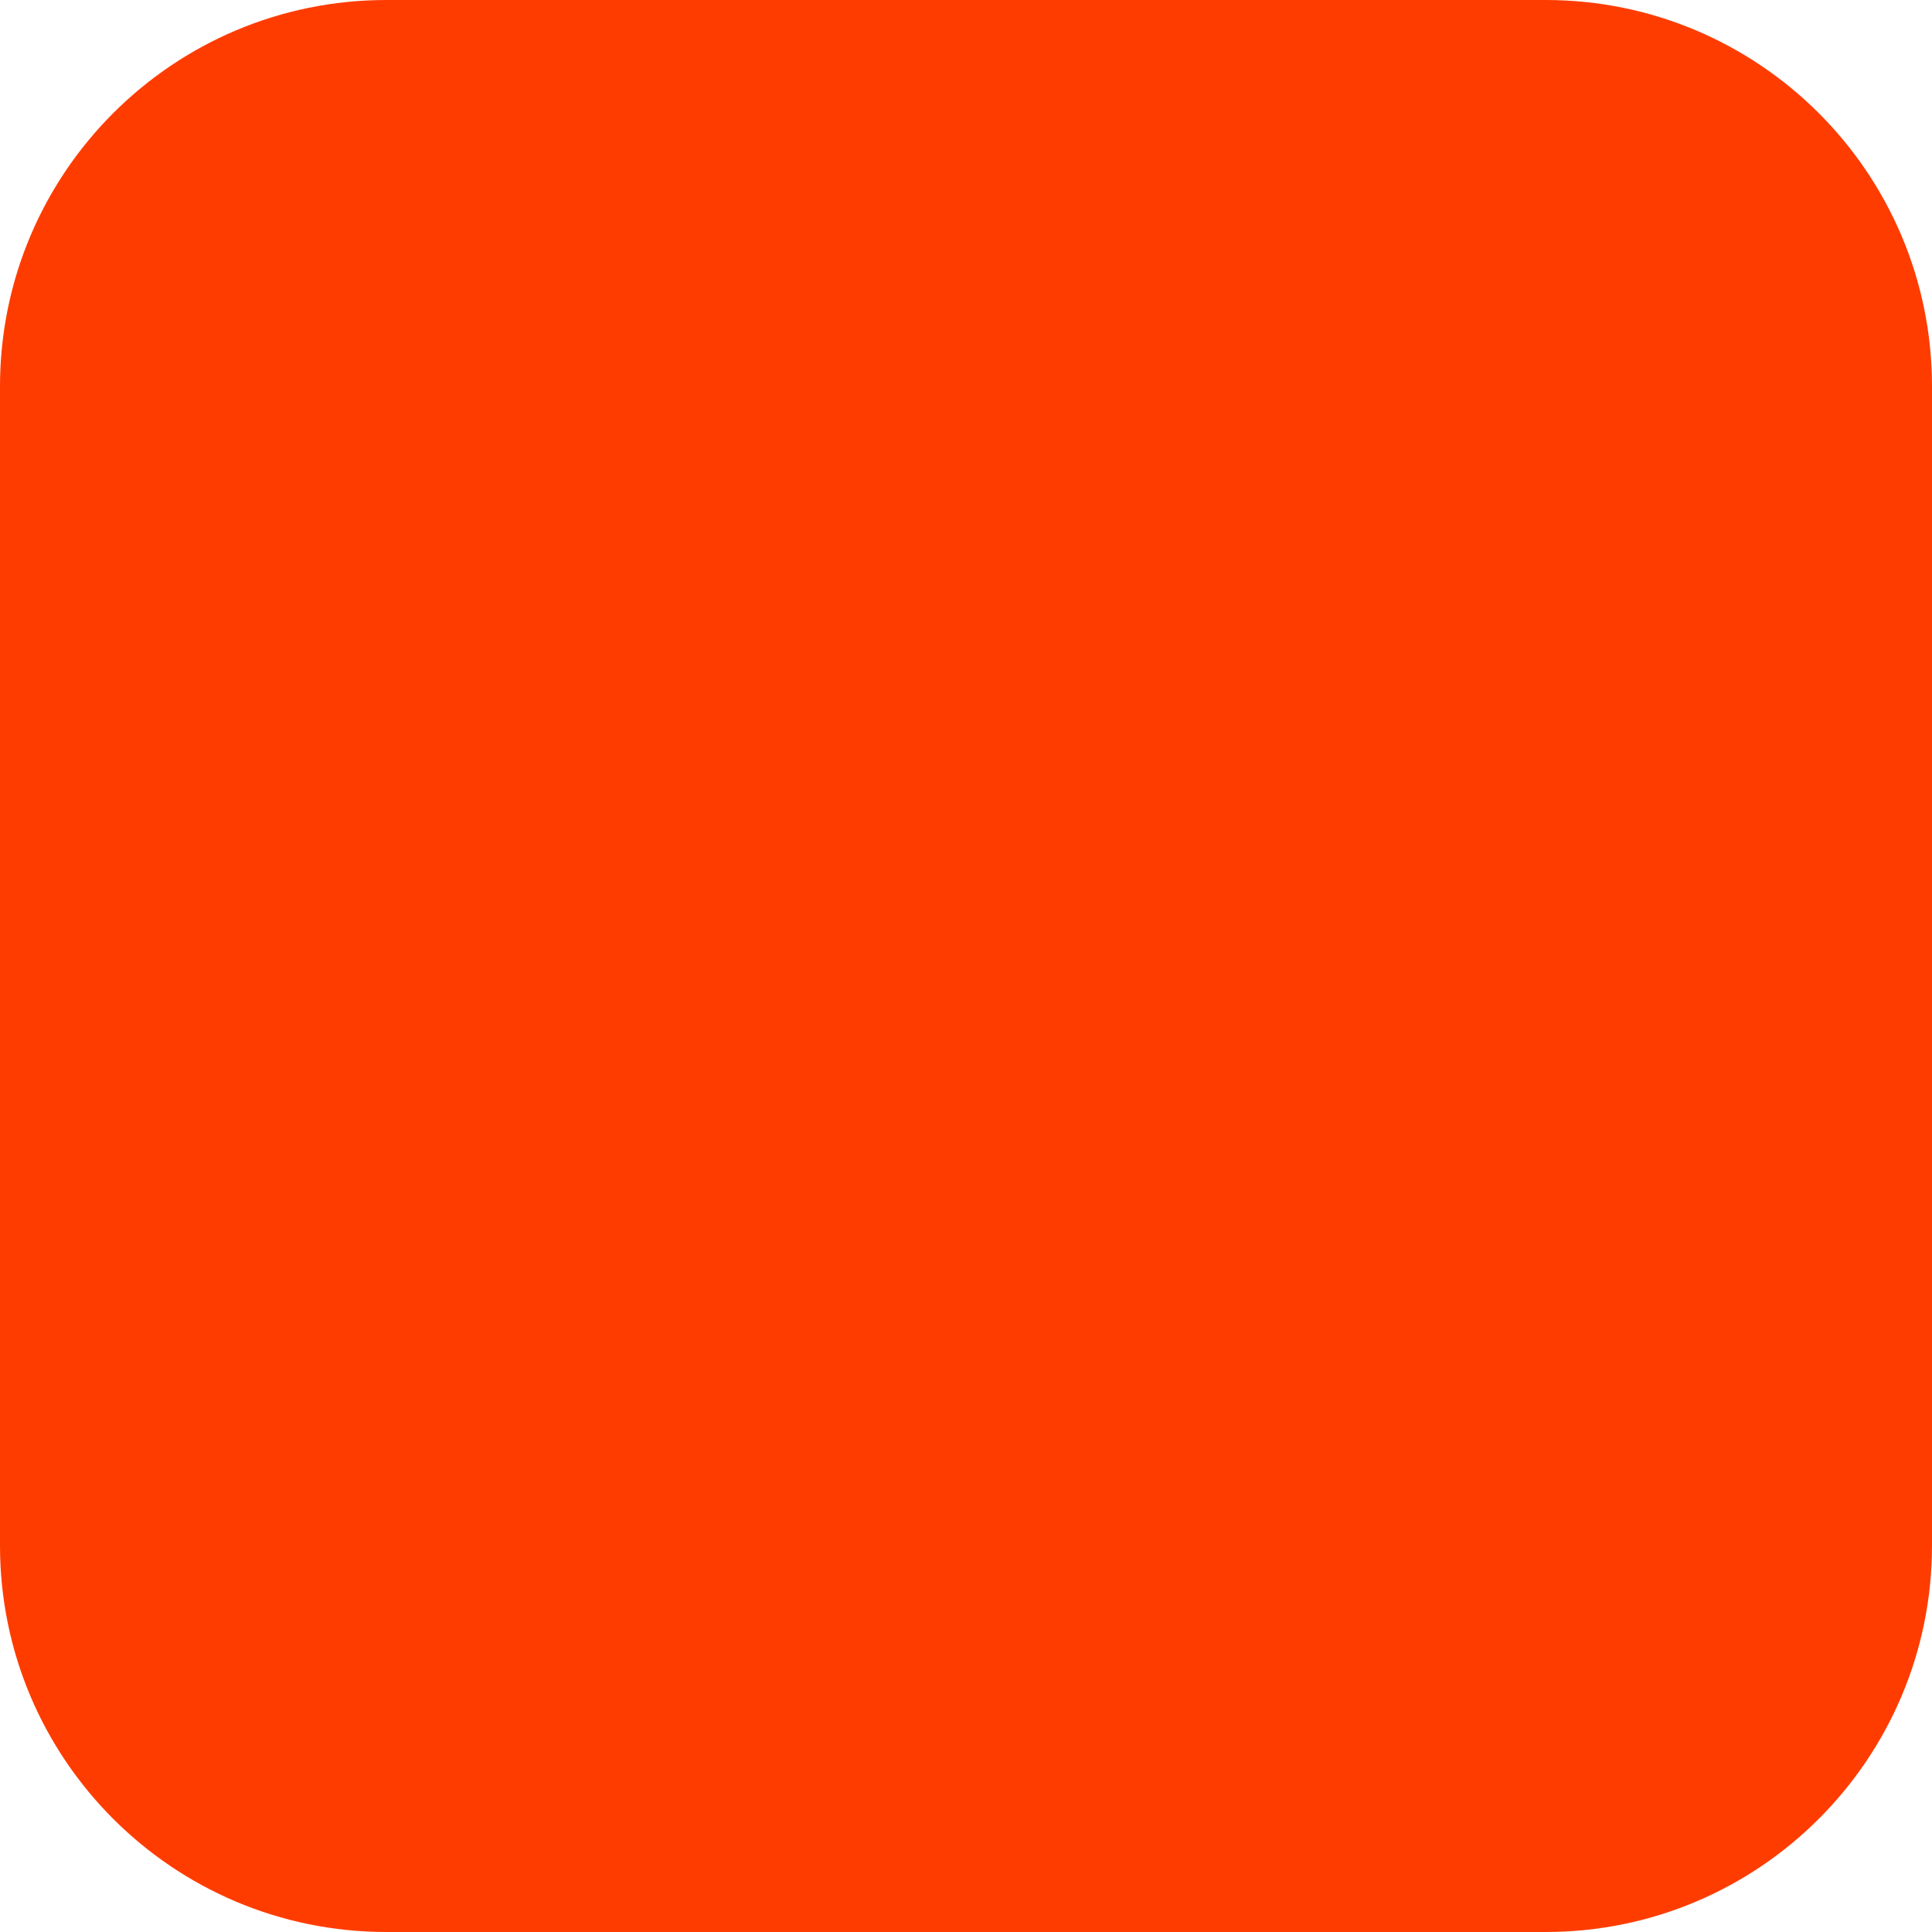
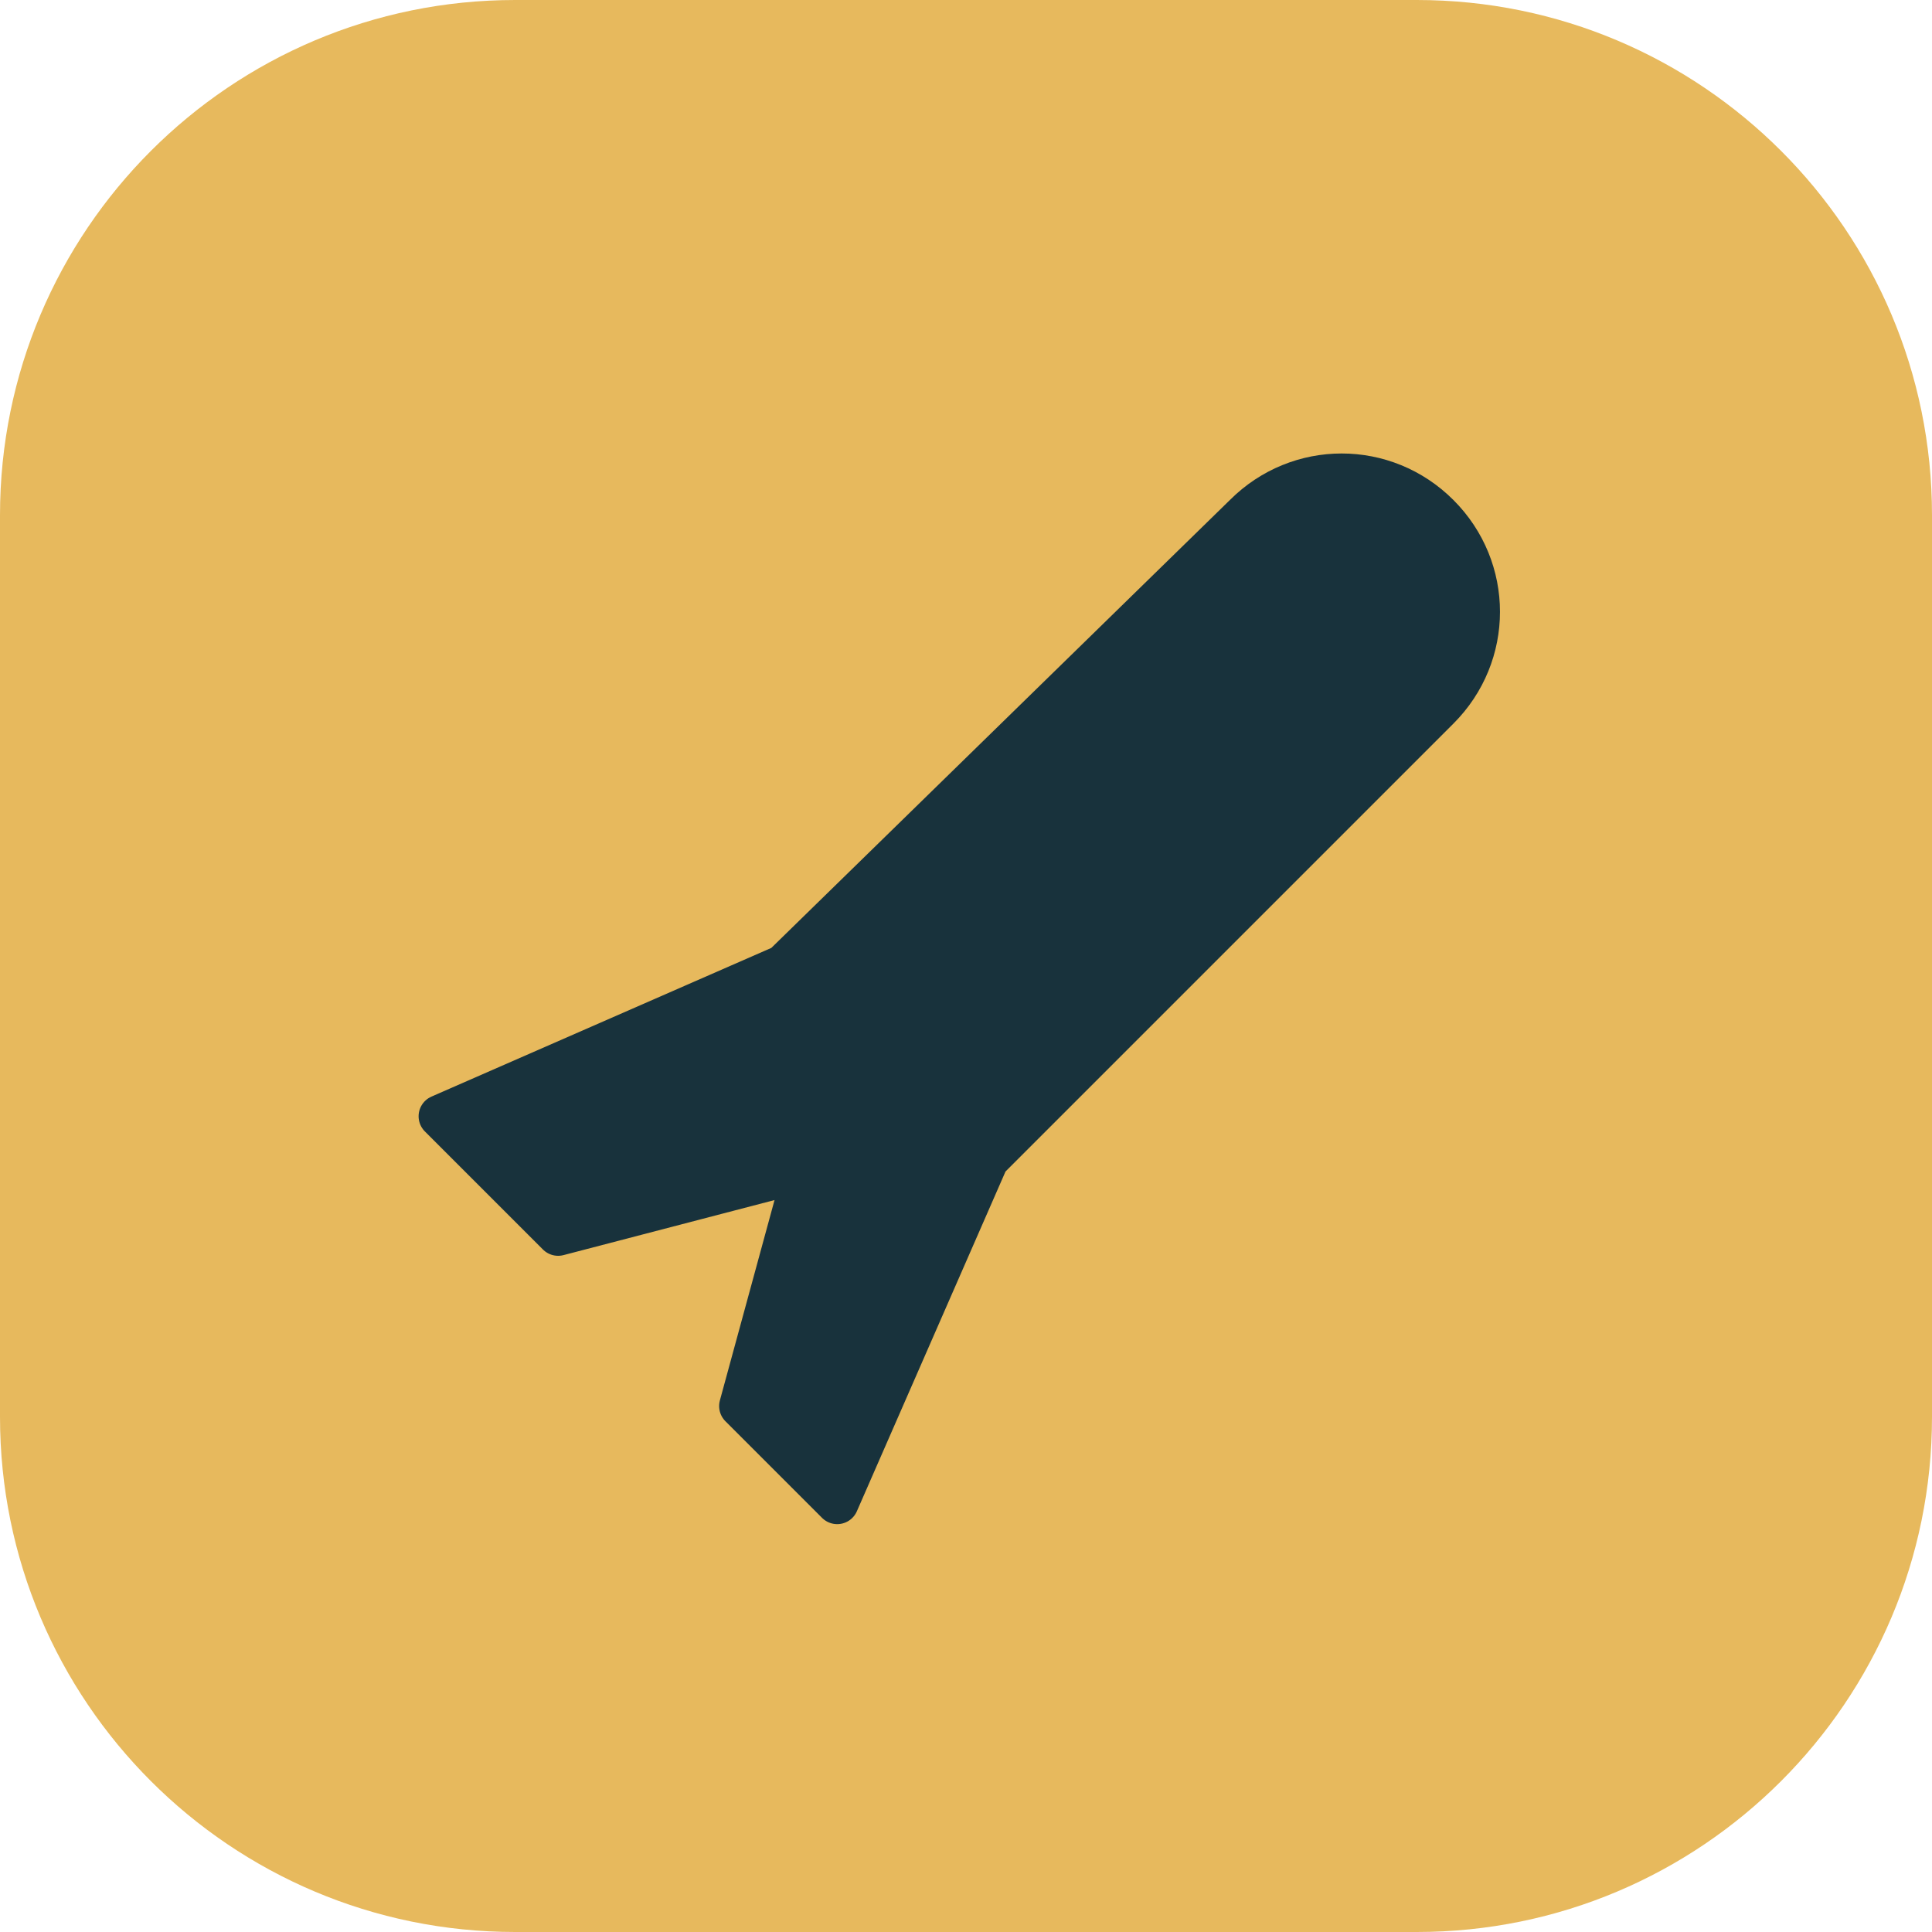
<svg xmlns="http://www.w3.org/2000/svg" width="180" height="180" viewBox="0 0 180 180" fill="none">
-   <rect width="180" height="180" rx="36" fill="#FF3C00" />
+   <rect width="180" height="180" rx="48" fill="#E7B95D" />
+   <path d="M41 104L73 90L116 48C121 43 129 43 134 48C139 53 139 61 134 66L92 108L78 140L69 131L75 109L52 115L41 104Z" fill="#18323C" stroke="#18323C" stroke-width="4" stroke-linejoin="round" />
</svg>
